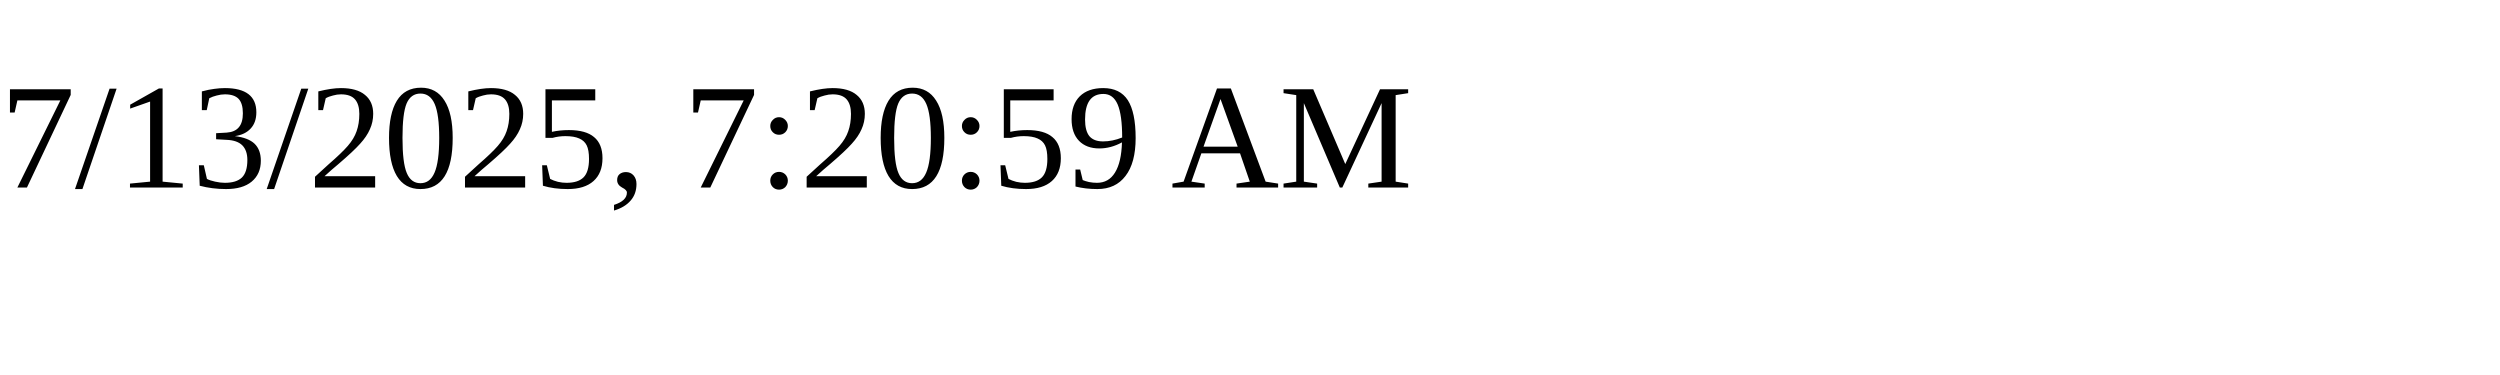
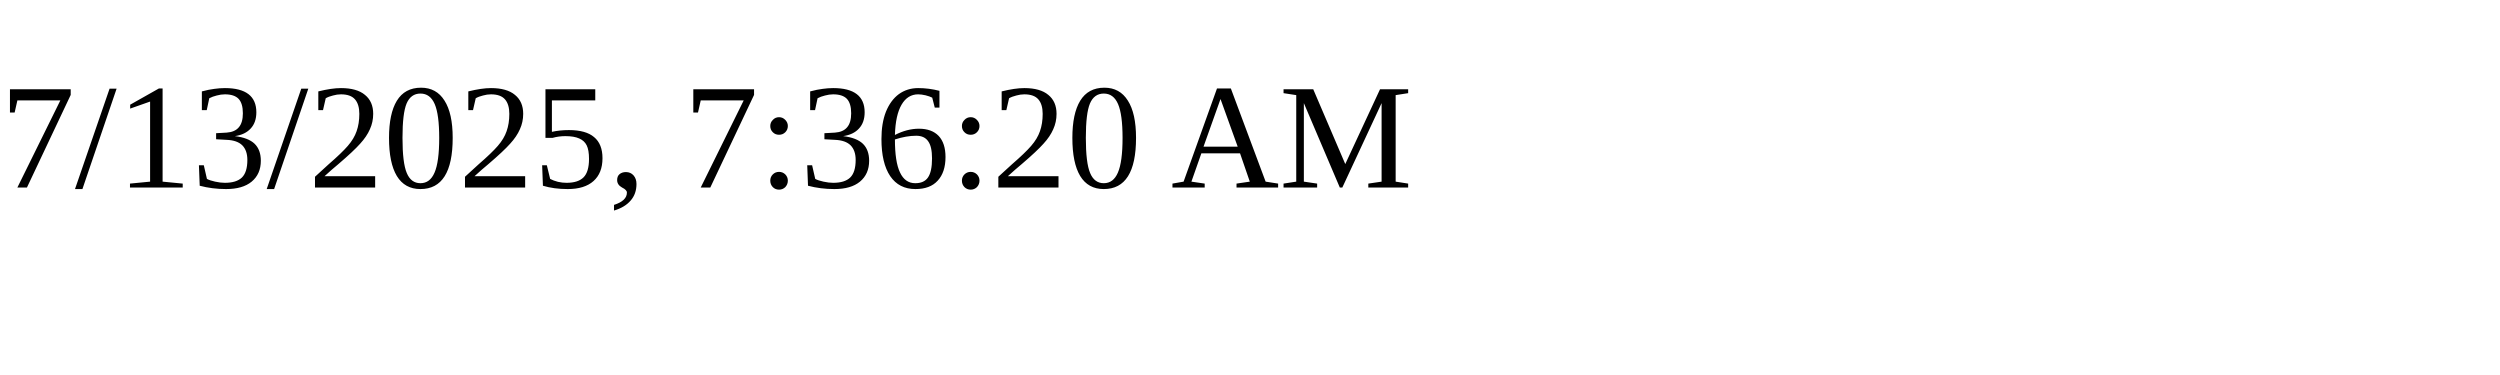
<svg xmlns="http://www.w3.org/2000/svg" height="30" width="200">
-   <text x="0" y="15">7/13/2025, 7:20:59 AM</text>
+   <text x="0" y="15">7/13/2025, 7:36:20 AM</text>
</svg>
